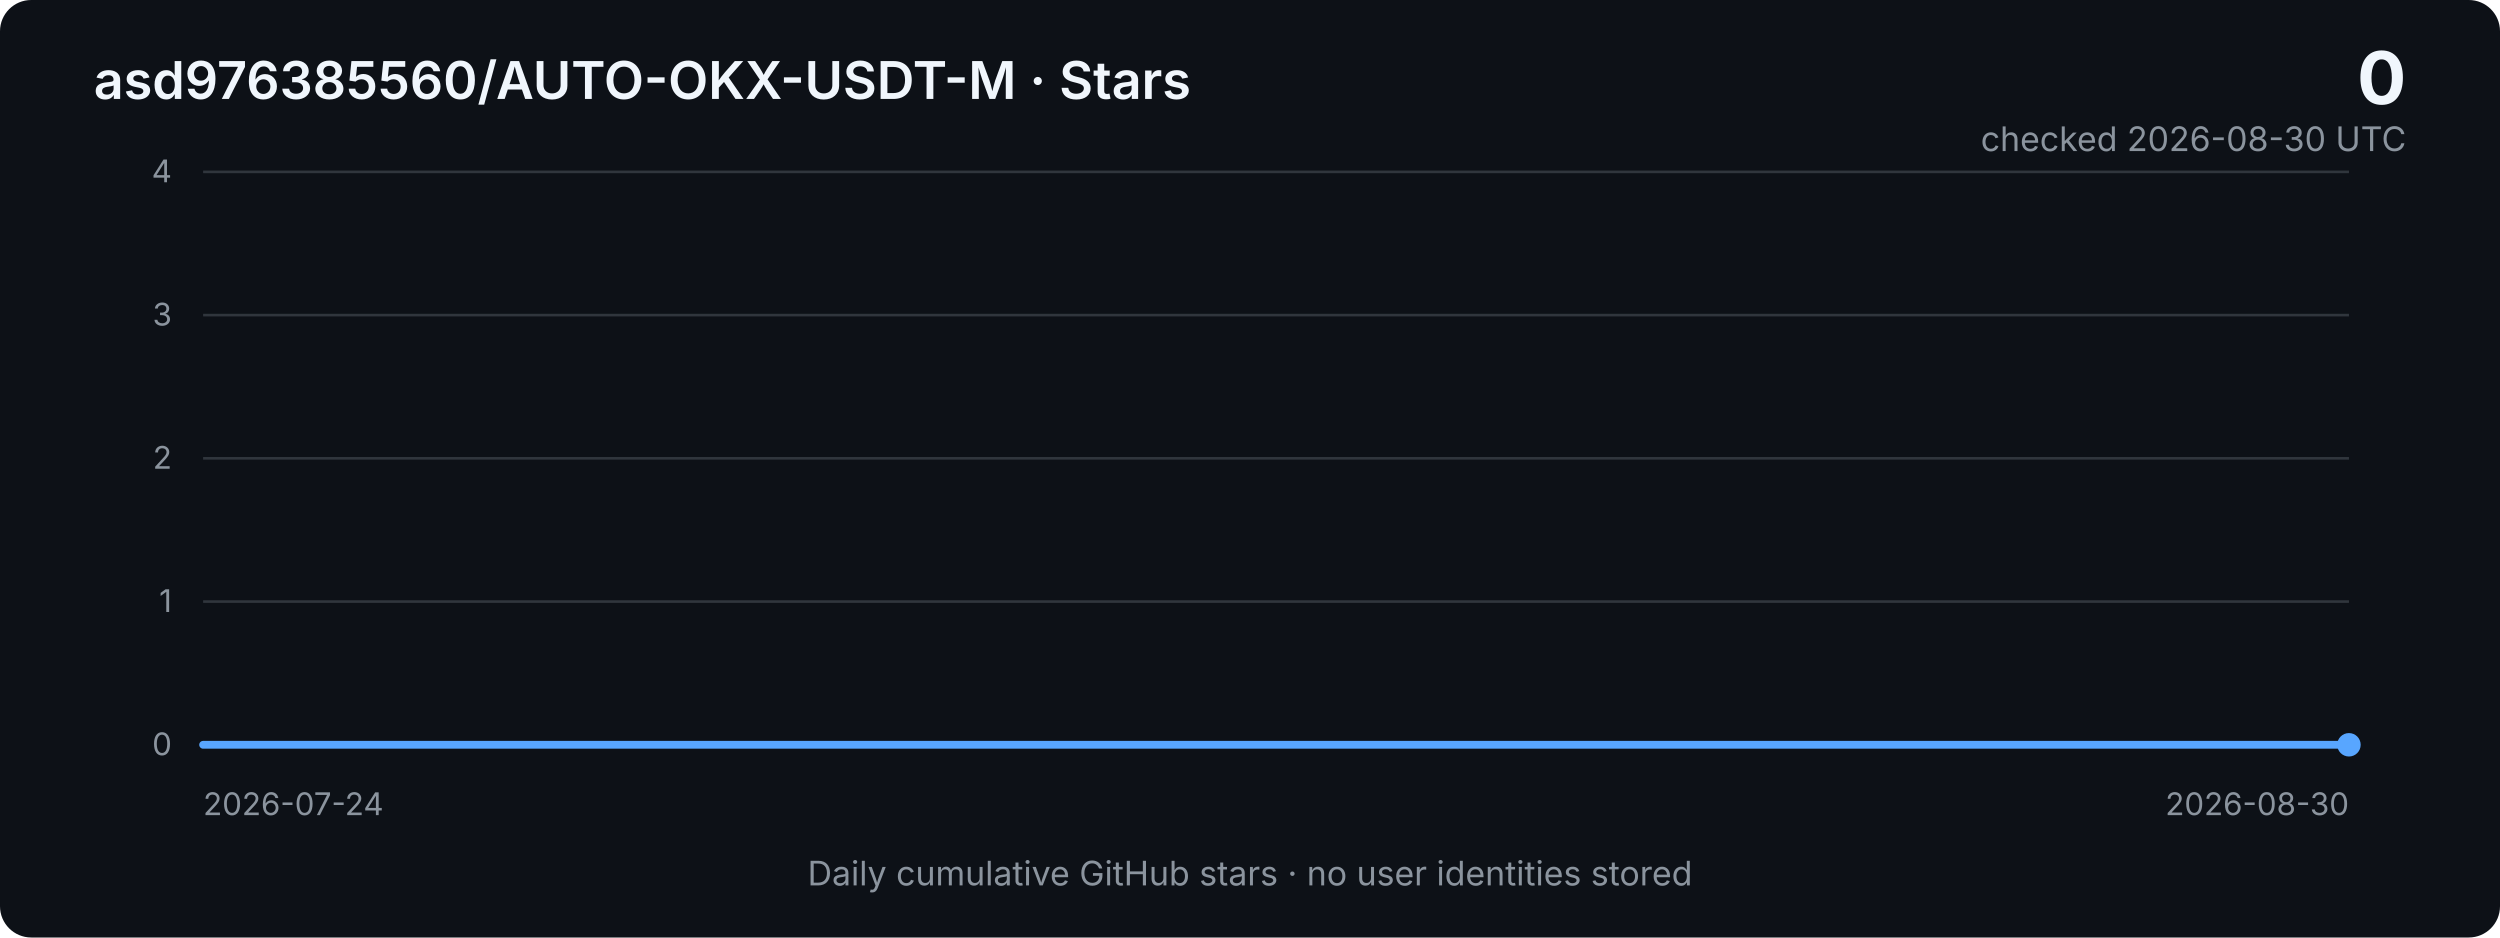
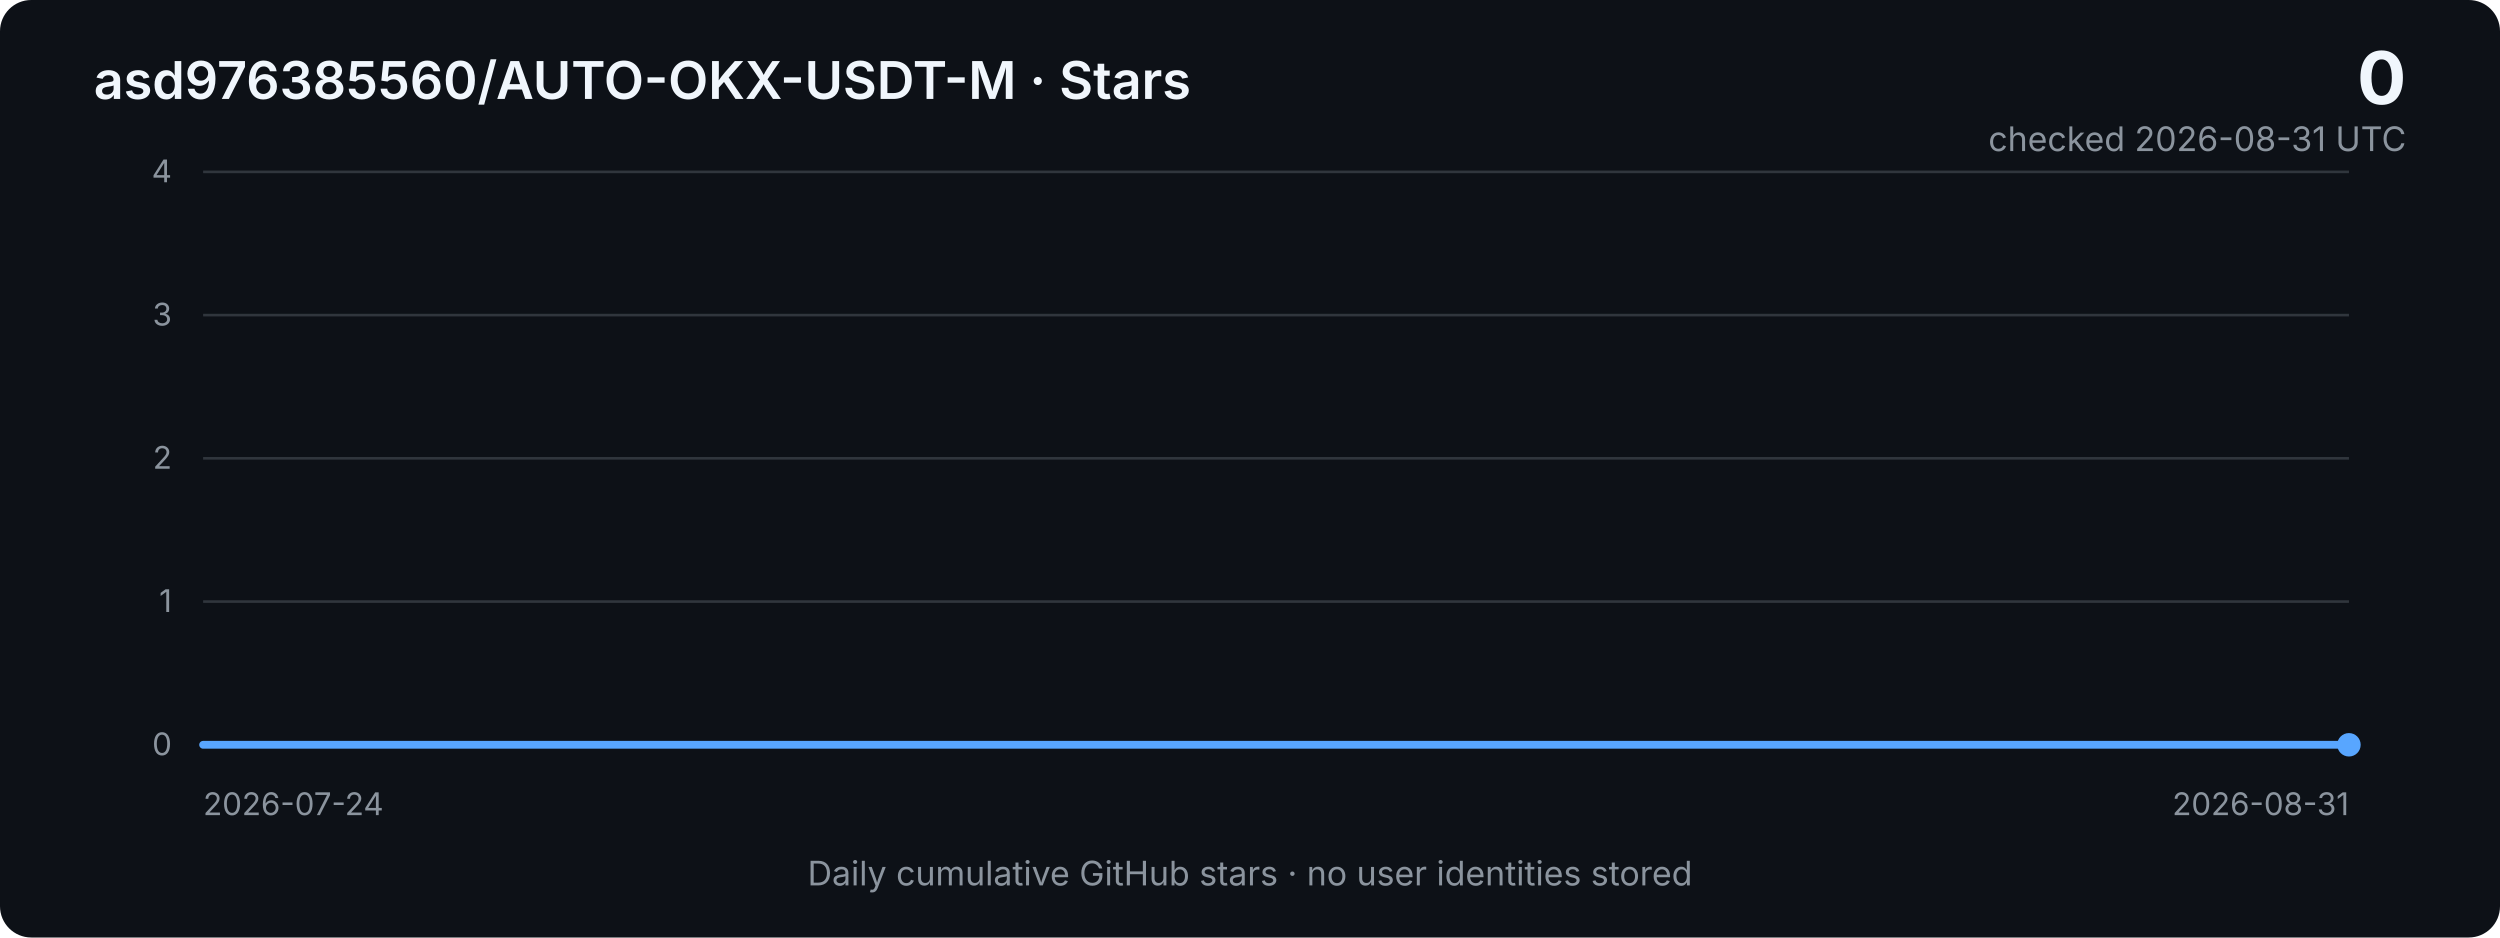
<svg xmlns="http://www.w3.org/2000/svg" width="960" height="360" viewBox="0 0 960 360" role="img" aria-labelledby="title desc">
  <defs>
    <linearGradient id="area" x1="0" x2="0" y1="0" y2="1">
      <stop offset="0%" stop-color="#2f81f7" stop-opacity="0.40" />
      <stop offset="100%" stop-color="#2f81f7" stop-opacity="0.03" />
    </linearGradient>
    <style>
      .bg { fill: #0d1117; }
      .grid { stroke: #30363d; stroke-width: 1; }
      .axis { fill: #8b949e; font: 12px -apple-system, BlinkMacSystemFont, "Segoe UI", sans-serif; }
      .title { fill: #f0f6fc; font: 600 20px -apple-system, BlinkMacSystemFont, "Segoe UI", sans-serif; }
      .metric { fill: #f0f6fc; font: 700 28px -apple-system, BlinkMacSystemFont, "Segoe UI", sans-serif; }
      .subtle { fill: #8b949e; font: 13px -apple-system, BlinkMacSystemFont, "Segoe UI", sans-serif; }
      .line { fill: none; stroke: #58a6ff; stroke-width: 3; stroke-linejoin: round; stroke-linecap: round; }
      .area { fill: url(#area); }
    </style>
  </defs>
  <rect class="bg" width="960" height="360" rx="12" />
  <text x="36" y="38" class="title">asd976385560/AUTO-OKX-USDT-M · Stars</text>
  <text x="924" y="40" text-anchor="end" class="metric">0</text>
-   <text x="924" y="58" text-anchor="end" class="subtle">checked 2026-08-30 UTC</text>
+   <text x="924" y="58" text-anchor="end" class="subtle">checked 2026-08-31 UTC</text>
  <line x1="78" y1="66.0" x2="902" y2="66.0" class="grid" />
  <text x="66" y="70.0" text-anchor="end" class="axis">4</text>
  <line x1="78" y1="121.0" x2="902" y2="121.0" class="grid" />
  <text x="66" y="125.0" text-anchor="end" class="axis">3</text>
  <line x1="78" y1="176.0" x2="902" y2="176.0" class="grid" />
  <text x="66" y="180.0" text-anchor="end" class="axis">2</text>
  <line x1="78" y1="231.0" x2="902" y2="231.0" class="grid" />
  <text x="66" y="235.0" text-anchor="end" class="axis">1</text>
  <line x1="78" y1="286.0" x2="902" y2="286.0" class="grid" />
  <text x="66" y="290.0" text-anchor="end" class="axis">0</text>
-   <polygon class="area" points="78,286 78.0,286.0 100.3,286.0 122.5,286.0 144.8,286.0 167.1,286.0 189.4,286.0 211.6,286.0 233.9,286.0 256.2,286.0 278.4,286.0 300.7,286.0 323.0,286.0 345.2,286.0 367.5,286.0 389.8,286.0 412.1,286.0 434.3,286.0 456.6,286.0 478.9,286.0 501.1,286.0 523.4,286.0 545.7,286.0 567.9,286.0 590.2,286.0 612.5,286.0 634.8,286.0 657.0,286.0 679.3,286.0 701.6,286.0 723.8,286.0 746.1,286.0 768.4,286.0 790.6,286.0 812.9,286.0 835.2,286.0 857.5,286.0 879.7,286.0 902.0,286.0 902,286" />
-   <polyline class="line" points="78.0,286.0 100.3,286.0 122.5,286.0 144.8,286.0 167.1,286.0 189.4,286.0 211.6,286.0 233.9,286.0 256.2,286.0 278.4,286.0 300.7,286.0 323.0,286.0 345.2,286.0 367.5,286.0 389.8,286.0 412.1,286.0 434.3,286.0 456.6,286.0 478.9,286.0 501.1,286.0 523.4,286.0 545.7,286.0 567.9,286.0 590.2,286.0 612.5,286.0 634.8,286.0 657.0,286.0 679.3,286.0 701.6,286.0 723.8,286.0 746.1,286.0 768.4,286.0 790.6,286.0 812.9,286.0 835.2,286.0 857.5,286.0 879.7,286.0 902.0,286.0" />
+   <polygon class="area" points="78,286 78.0,286.0 99.7,286.0 121.4,286.0 143.1,286.0 164.7,286.0 186.4,286.0 208.1,286.0 229.8,286.0 251.5,286.0 273.2,286.0 294.8,286.0 316.5,286.0 338.2,286.0 359.9,286.0 381.6,286.0 403.3,286.0 424.9,286.0 446.6,286.0 468.3,286.0 490.0,286.0 511.7,286.0 533.4,286.0 555.1,286.0 576.7,286.0 598.4,286.0 620.1,286.0 641.8,286.0 663.5,286.0 685.2,286.0 706.8,286.0 728.5,286.0 750.2,286.0 771.9,286.0 793.6,286.0 815.3,286.0 836.9,286.0 858.6,286.0 880.3,286.0 902.0,286.0 902,286" />
+   <polyline class="line" points="78.0,286.0 99.7,286.0 121.4,286.0 143.1,286.0 164.7,286.0 186.4,286.0 208.1,286.0 229.8,286.0 251.5,286.0 273.2,286.0 294.8,286.0 316.5,286.0 338.2,286.0 359.9,286.0 381.6,286.0 403.3,286.0 424.9,286.0 446.6,286.0 468.3,286.0 490.0,286.0 511.7,286.0 533.4,286.0 555.1,286.0 576.7,286.0 598.4,286.0 620.1,286.0 641.8,286.0 663.5,286.0 685.2,286.0 706.8,286.0 728.5,286.0 750.2,286.0 771.9,286.0 793.6,286.0 815.3,286.0 836.9,286.0 858.6,286.0 880.3,286.0 902.0,286.0" />
  <circle cx="902.0" cy="286.0" r="4.5" fill="#58a6ff" />
  <text x="78" y="313" class="axis">2026-07-24</text>
-   <text x="902" y="313" text-anchor="end" class="axis">2026-08-30</text>
+   <text x="902" y="313" text-anchor="end" class="axis">2026-08-31</text>
  <text x="480" y="340" text-anchor="middle" class="subtle">Daily cumulative GitHub stars · no user identities stored</text>
</svg>
